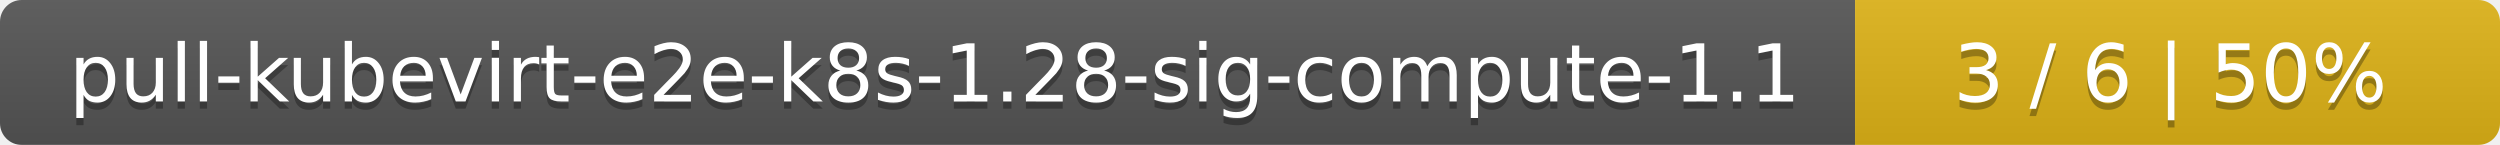
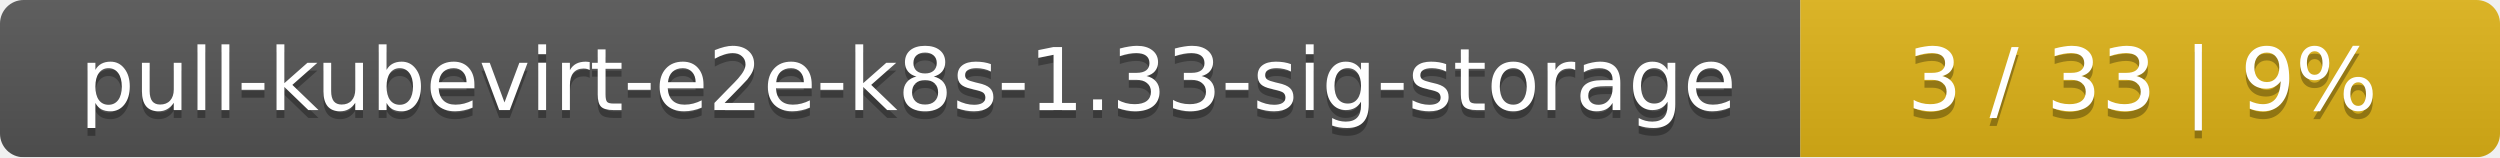
- <svg xmlns="http://www.w3.org/2000/svg" width="345" height="20">
+ <svg xmlns="http://www.w3.org/2000/svg" width="318" height="20">
  <linearGradient id="smooth" x2="0" y2="100%">
    <stop offset="0" stop-color="#bbb" stop-opacity=".1" />
    <stop offset="1" stop-opacity=".1" />
  </linearGradient>
  <mask id="round">
-     <rect width="345" height="20" rx="3" fill="#fff" />
+     <rect width="318" height="20" rx="3" fill="#fff" />
  </mask>
  <g mask="url(#round)">
-     <rect width="256" height="20" fill="#555" />
-     <rect x="256" width="89" height="20" fill="#dfb317" />
-     <rect width="345" height="20" fill="url(#smooth)" />
+     <rect width="229" height="20" fill="#555" />
+     <rect x="229" width="89" height="20" fill="#dfb317" />
+     <rect width="318" height="20" fill="url(#smooth)" />
  </g>
  <g fill="#fff" text-anchor="middle" font-family="DejaVu Sans,Verdana,Geneva,sans-serif" font-size="11">
-     <text x="129" y="15" fill="#010101" fill-opacity=".3">pull-kubevirt-e2e-k8s-1.28-sig-compute-1.1</text>
-     <text x="129" y="14">pull-kubevirt-e2e-k8s-1.28-sig-compute-1.1</text>
-     <text x="299.5" y="15" fill="#010101" fill-opacity=".3">3 / 6    |    50%</text>
-     <text x="299.5" y="14">3 / 6    |    50%</text>
+     <text x="115.5" y="15" fill="#010101" fill-opacity=".3">pull-kubevirt-e2e-k8s-1.33-sig-storage</text>
+     <text x="115.5" y="14">pull-kubevirt-e2e-k8s-1.33-sig-storage</text>
+     <text x="272.5" y="15" fill="#010101" fill-opacity=".3">3 / 33    |    9%</text>
+     <text x="272.5" y="14">3 / 33    |    9%</text>
  </g>
</svg>
